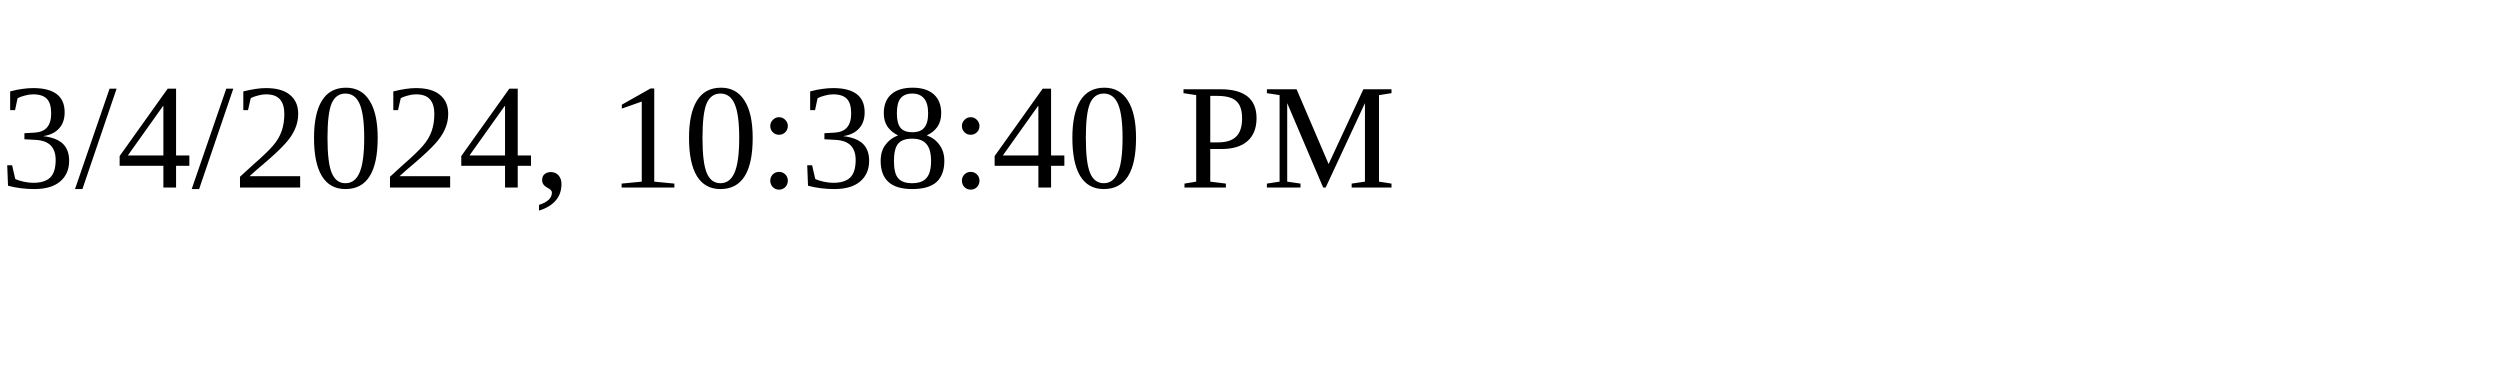
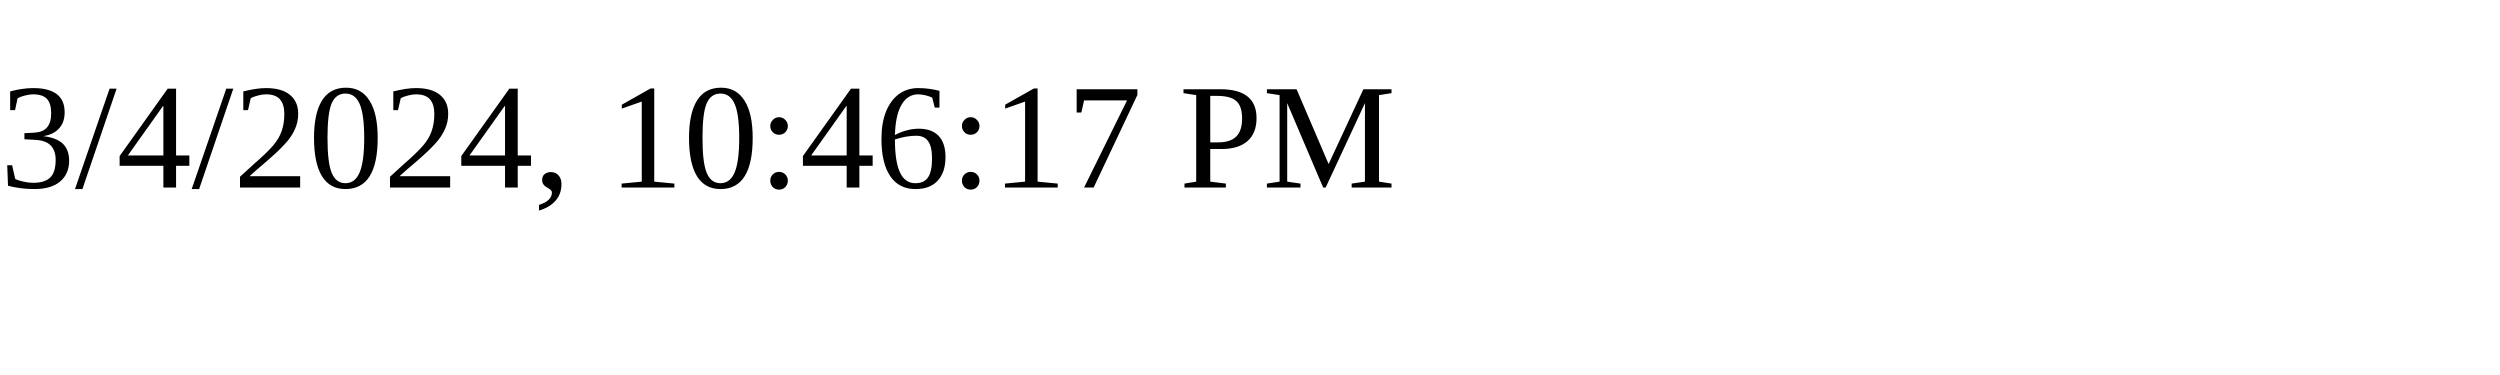
<svg xmlns="http://www.w3.org/2000/svg" height="30" width="200">
-   <text x="0" y="15">3/4/2024, 10:38:40 PM</text>
+   <text x="0" y="15">3/4/2024, 10:46:17 PM</text>
</svg>
